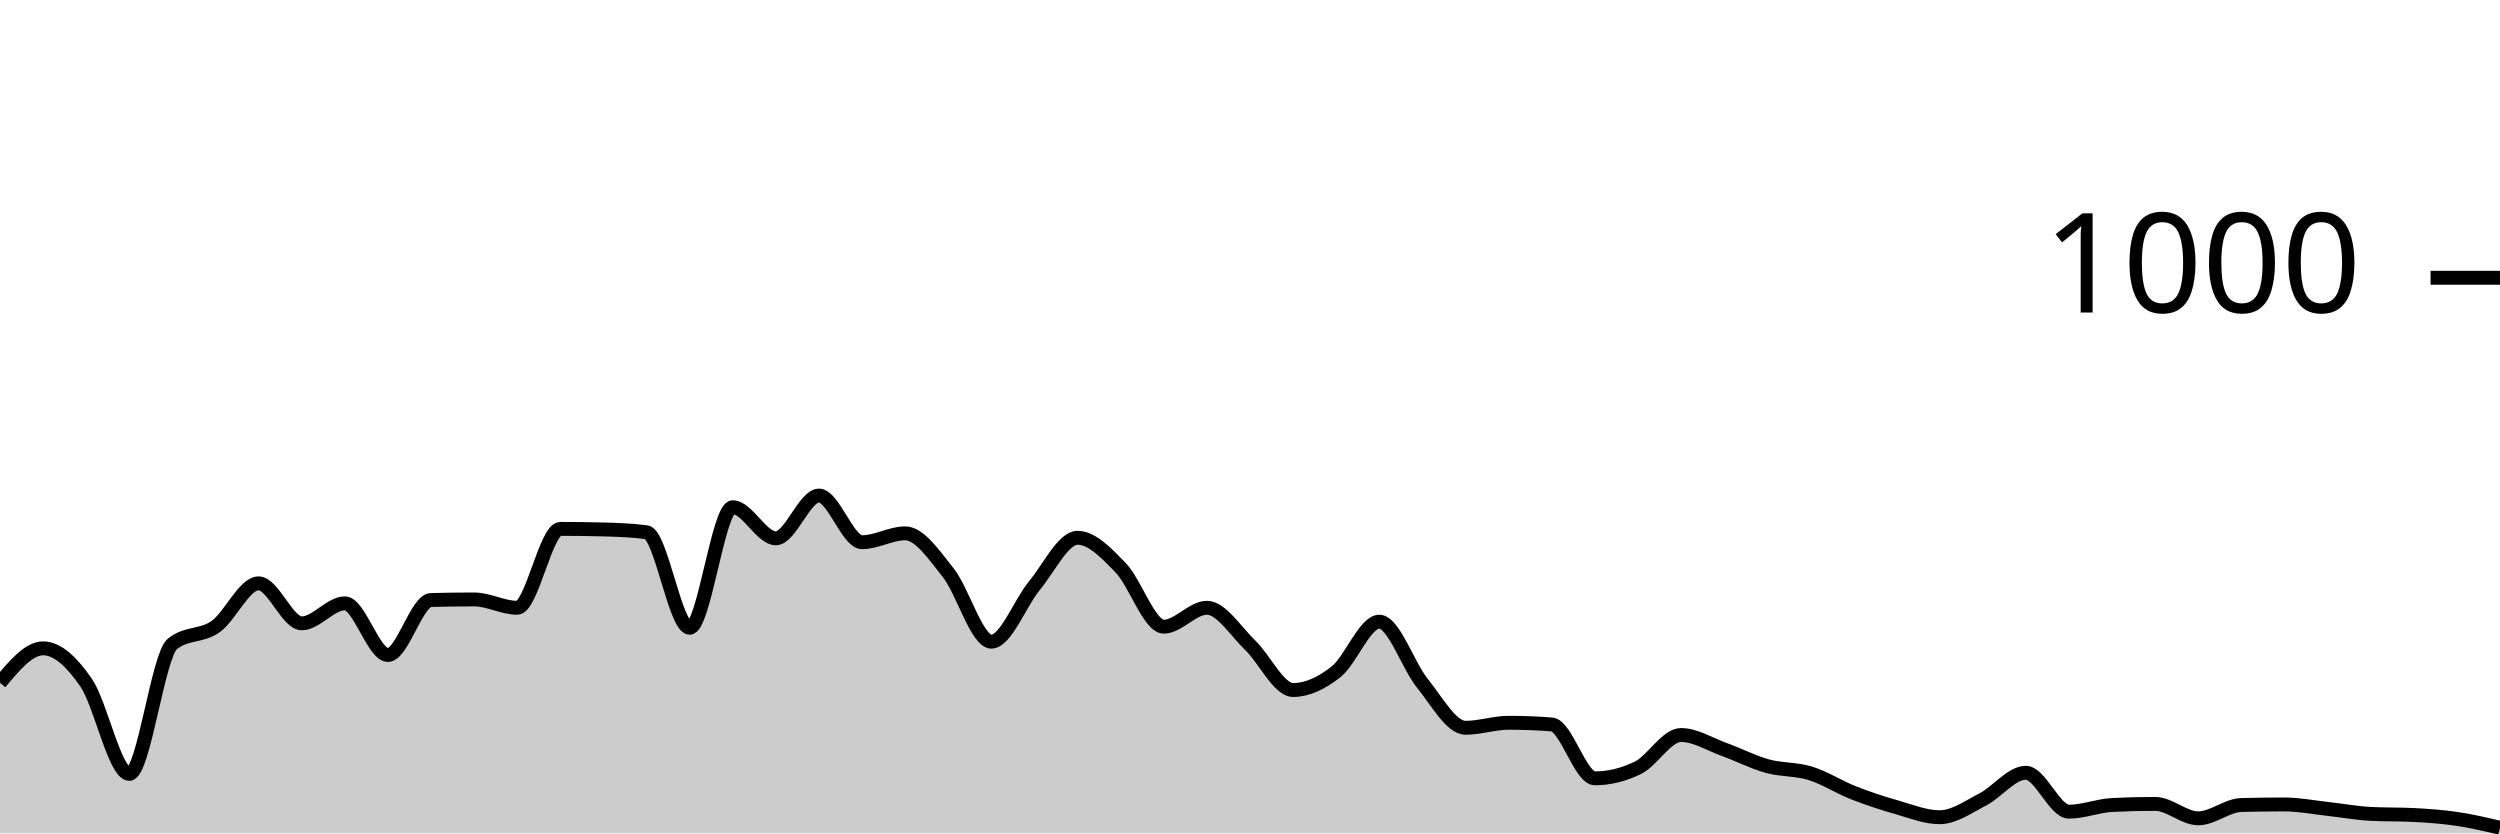
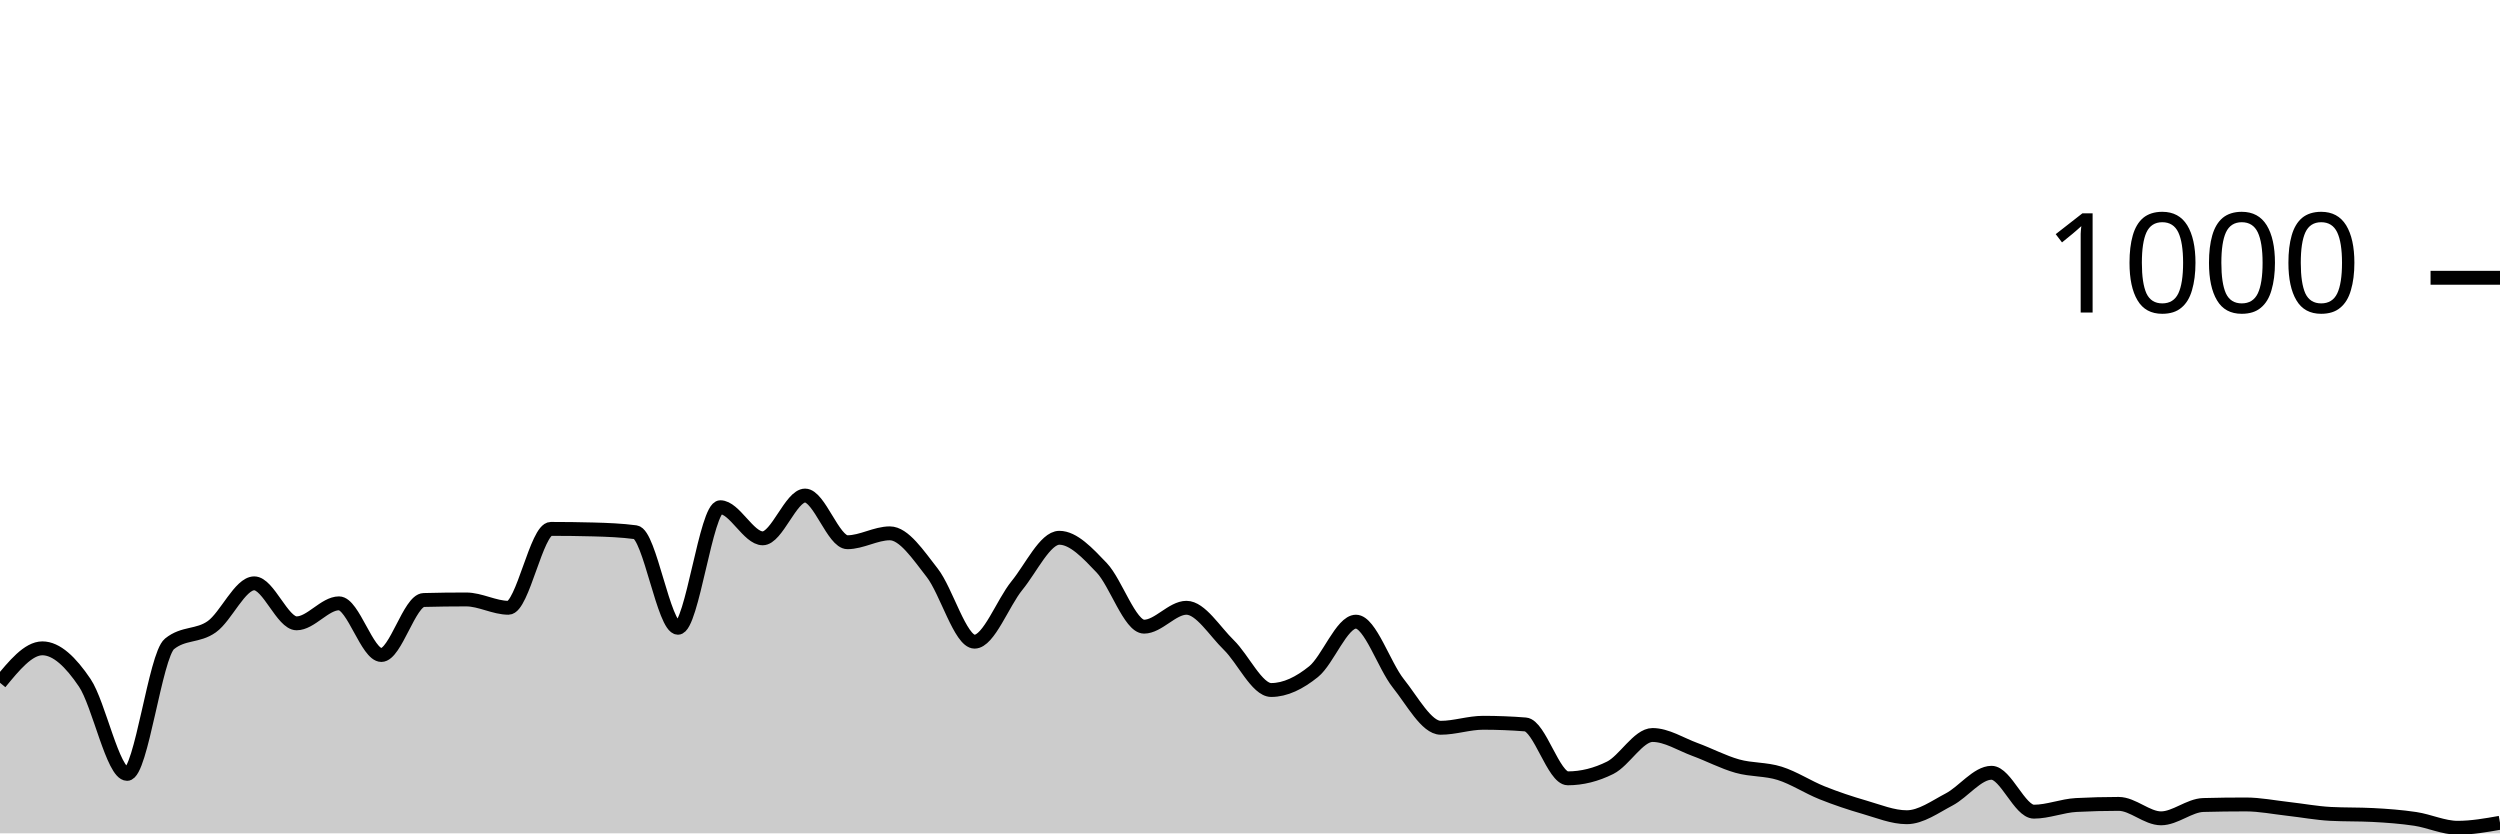
<svg xmlns="http://www.w3.org/2000/svg" viewBox="0 0 180 60">
  <g transform="translate(0,20)">
-     <path class="area" fill="rgba(0, 0, 0, 0.2)" d="M0,29.16C1.034,27.92,2.069,26.68,3.103,26.68C4.138,26.68,5.172,27.653,6.207,29.16C7.241,30.667,8.276,35.72,9.31,35.72C10.345,35.72,11.379,27.187,12.414,26.36C13.448,25.533,14.483,25.847,15.517,25.12C16.552,24.393,17.586,22,18.621,22C19.655,22,20.69,24.88,21.724,24.88C22.759,24.88,23.793,23.44,24.828,23.44C25.862,23.44,26.897,27.16,27.931,27.16C28.966,27.16,30,23.227,31.034,23.2C32.069,23.173,33.103,23.16,34.138,23.16C35.172,23.16,36.207,23.76,37.241,23.76C38.276,23.76,39.31,18.08,40.345,18.08C41.379,18.08,42.414,18.093,43.448,18.12C44.483,18.147,45.517,18.187,46.552,18.32C47.586,18.453,48.621,25.2,49.655,25.2C50.69,25.2,51.724,16.52,52.759,16.52C53.793,16.52,54.828,18.76,55.862,18.76C56.897,18.76,57.931,15.68,58.966,15.68C60,15.68,61.034,19.04,62.069,19.04C63.103,19.04,64.138,18.4,65.172,18.4C66.207,18.4,67.241,19.94,68.276,21.24C69.31,22.54,70.345,26.2,71.379,26.2C72.414,26.2,73.448,23.407,74.483,22.16C75.517,20.913,76.552,18.72,77.586,18.72C78.621,18.72,79.655,19.813,80.69,20.88C81.724,21.947,82.759,25.12,83.793,25.12C84.828,25.12,85.862,23.76,86.897,23.76C87.931,23.76,88.966,25.453,90,26.44C91.034,27.427,92.069,29.68,93.103,29.68C94.138,29.68,95.172,29.18,96.207,28.36C97.241,27.54,98.276,24.76,99.31,24.76C100.345,24.76,101.379,27.927,102.414,29.2C103.448,30.473,104.483,32.4,105.517,32.4C106.552,32.4,107.586,32.04,108.621,32.04C109.655,32.04,110.69,32.08,111.724,32.16C112.759,32.24,113.793,36.04,114.828,36.04C115.862,36.04,116.897,35.787,117.931,35.28C118.966,34.773,120,32.92,121.034,32.92C122.069,32.92,123.103,33.587,124.138,33.96C125.172,34.333,126.207,34.873,127.241,35.16C128.276,35.447,129.31,35.36,130.345,35.68C131.379,36,132.414,36.673,133.448,37.08C134.483,37.487,135.517,37.827,136.552,38.12C137.586,38.413,138.621,38.84,139.655,38.84C140.69,38.84,141.724,38.093,142.759,37.56C143.793,37.027,144.828,35.64,145.862,35.64C146.897,35.64,147.931,38.44,148.966,38.44C150,38.44,151.034,38.013,152.069,37.96C153.103,37.907,154.138,37.88,155.172,37.88C156.207,37.88,157.241,38.92,158.276,38.92C159.31,38.92,160.345,37.987,161.379,37.96C162.414,37.933,163.448,37.92,164.483,37.92C165.517,37.92,166.552,38.127,167.586,38.24C168.621,38.353,169.655,38.547,170.69,38.6C171.724,38.653,172.759,38.627,173.793,38.68C174.828,38.733,175.862,38.807,176.897,38.96C177.931,39.113,178.966,39.357,180,39.6L180,40C178.966,40,177.931,40,176.897,40C175.862,40,174.828,40,173.793,40C172.759,40,171.724,40,170.69,40C169.655,40,168.621,40,167.586,40C166.552,40,165.517,40,164.483,40C163.448,40,162.414,40,161.379,40C160.345,40,159.31,40,158.276,40C157.241,40,156.207,40,155.172,40C154.138,40,153.103,40,152.069,40C151.034,40,150,40,148.966,40C147.931,40,146.897,40,145.862,40C144.828,40,143.793,40,142.759,40C141.724,40,140.69,40,139.655,40C138.621,40,137.586,40,136.552,40C135.517,40,134.483,40,133.448,40C132.414,40,131.379,40,130.345,40C129.31,40,128.276,40,127.241,40C126.207,40,125.172,40,124.138,40C123.103,40,122.069,40,121.034,40C120,40,118.966,40,117.931,40C116.897,40,115.862,40,114.828,40C113.793,40,112.759,40,111.724,40C110.69,40,109.655,40,108.621,40C107.586,40,106.552,40,105.517,40C104.483,40,103.448,40,102.414,40C101.379,40,100.345,40,99.31,40C98.276,40,97.241,40,96.207,40C95.172,40,94.138,40,93.103,40C92.069,40,91.034,40,90,40C88.966,40,87.931,40,86.897,40C85.862,40,84.828,40,83.793,40C82.759,40,81.724,40,80.69,40C79.655,40,78.621,40,77.586,40C76.552,40,75.517,40,74.483,40C73.448,40,72.414,40,71.379,40C70.345,40,69.31,40,68.276,40C67.241,40,66.207,40,65.172,40C64.138,40,63.103,40,62.069,40C61.034,40,60,40,58.966,40C57.931,40,56.897,40,55.862,40C54.828,40,53.793,40,52.759,40C51.724,40,50.69,40,49.655,40C48.621,40,47.586,40,46.552,40C45.517,40,44.483,40,43.448,40C42.414,40,41.379,40,40.345,40C39.31,40,38.276,40,37.241,40C36.207,40,35.172,40,34.138,40C33.103,40,32.069,40,31.034,40C30,40,28.966,40,27.931,40C26.897,40,25.862,40,24.828,40C23.793,40,22.759,40,21.724,40C20.69,40,19.655,40,18.621,40C17.586,40,16.552,40,15.517,40C14.483,40,13.448,40,12.414,40C11.379,40,10.345,40,9.31,40C8.276,40,7.241,40,6.207,40C5.172,40,4.138,40,3.103,40C2.069,40,1.034,40,0,40Z" />
-     <path class="line" stroke="black" fill="none" d="M0,29.16C1.034,27.92,2.069,26.68,3.103,26.68C4.138,26.68,5.172,27.653,6.207,29.16C7.241,30.667,8.276,35.72,9.31,35.72C10.345,35.72,11.379,27.187,12.414,26.36C13.448,25.533,14.483,25.847,15.517,25.12C16.552,24.393,17.586,22,18.621,22C19.655,22,20.69,24.88,21.724,24.88C22.759,24.88,23.793,23.44,24.828,23.44C25.862,23.44,26.897,27.16,27.931,27.16C28.966,27.16,30,23.227,31.034,23.2C32.069,23.173,33.103,23.16,34.138,23.16C35.172,23.16,36.207,23.76,37.241,23.76C38.276,23.76,39.31,18.08,40.345,18.08C41.379,18.08,42.414,18.093,43.448,18.12C44.483,18.147,45.517,18.187,46.552,18.32C47.586,18.453,48.621,25.2,49.655,25.2C50.69,25.2,51.724,16.52,52.759,16.52C53.793,16.52,54.828,18.76,55.862,18.76C56.897,18.76,57.931,15.68,58.966,15.68C60,15.68,61.034,19.04,62.069,19.04C63.103,19.04,64.138,18.4,65.172,18.4C66.207,18.4,67.241,19.94,68.276,21.24C69.31,22.54,70.345,26.2,71.379,26.2C72.414,26.2,73.448,23.407,74.483,22.16C75.517,20.913,76.552,18.72,77.586,18.72C78.621,18.72,79.655,19.813,80.69,20.88C81.724,21.947,82.759,25.12,83.793,25.12C84.828,25.12,85.862,23.76,86.897,23.76C87.931,23.76,88.966,25.453,90,26.44C91.034,27.427,92.069,29.68,93.103,29.68C94.138,29.68,95.172,29.18,96.207,28.36C97.241,27.54,98.276,24.76,99.31,24.76C100.345,24.76,101.379,27.927,102.414,29.2C103.448,30.473,104.483,32.4,105.517,32.4C106.552,32.4,107.586,32.04,108.621,32.04C109.655,32.04,110.69,32.08,111.724,32.16C112.759,32.24,113.793,36.04,114.828,36.04C115.862,36.04,116.897,35.787,117.931,35.28C118.966,34.773,120,32.92,121.034,32.92C122.069,32.92,123.103,33.587,124.138,33.96C125.172,34.333,126.207,34.873,127.241,35.16C128.276,35.447,129.31,35.36,130.345,35.68C131.379,36,132.414,36.673,133.448,37.08C134.483,37.487,135.517,37.827,136.552,38.12C137.586,38.413,138.621,38.84,139.655,38.84C140.69,38.84,141.724,38.093,142.759,37.56C143.793,37.027,144.828,35.64,145.862,35.64C146.897,35.64,147.931,38.44,148.966,38.44C150,38.44,151.034,38.013,152.069,37.96C153.103,37.907,154.138,37.88,155.172,37.88C156.207,37.88,157.241,38.92,158.276,38.92C159.31,38.92,160.345,37.987,161.379,37.96C162.414,37.933,163.448,37.92,164.483,37.92C165.517,37.92,166.552,38.127,167.586,38.24C168.621,38.353,169.655,38.547,170.69,38.6C171.724,38.653,172.759,38.627,173.793,38.68C174.828,38.733,175.862,38.807,176.897,38.96C177.931,39.113,178.966,39.357,180,39.6" />
+     <path class="area" fill="rgba(0, 0, 0, 0.2)" d="M0,29.16C1.017,27.92,2.034,26.68,3.051,26.68C4.068,26.68,5.085,27.653,6.102,29.16C7.119,30.667,8.136,35.72,9.153,35.72C10.169,35.72,11.186,27.187,12.203,26.36C13.22,25.533,14.237,25.847,15.254,25.12C16.271,24.393,17.288,22,18.305,22C19.322,22,20.339,24.88,21.356,24.88C22.373,24.88,23.39,23.44,24.407,23.44C25.424,23.44,26.441,27.16,27.458,27.16C28.475,27.16,29.492,23.227,30.508,23.2C31.525,23.173,32.542,23.16,33.559,23.16C34.576,23.16,35.593,23.76,36.61,23.76C37.627,23.76,38.644,18.08,39.661,18.08C40.678,18.08,41.695,18.093,42.712,18.12C43.729,18.147,44.746,18.187,45.763,18.32C46.78,18.453,47.797,25.2,48.814,25.2C49.831,25.2,50.847,16.52,51.864,16.52C52.881,16.52,53.898,18.76,54.915,18.76C55.932,18.76,56.949,15.68,57.966,15.68C58.983,15.68,60,19.04,61.017,19.04C62.034,19.04,63.051,18.4,64.068,18.4C65.085,18.4,66.102,19.94,67.119,21.24C68.136,22.54,69.153,26.2,70.169,26.2C71.186,26.2,72.203,23.407,73.22,22.16C74.237,20.913,75.254,18.72,76.271,18.72C77.288,18.72,78.305,19.813,79.322,20.88C80.339,21.947,81.356,25.12,82.373,25.12C83.39,25.12,84.407,23.76,85.424,23.76C86.441,23.76,87.458,25.453,88.475,26.44C89.492,27.427,90.508,29.68,91.525,29.68C92.542,29.68,93.559,29.18,94.576,28.36C95.593,27.54,96.61,24.76,97.627,24.76C98.644,24.76,99.661,27.927,100.678,29.2C101.695,30.473,102.712,32.4,103.729,32.4C104.746,32.4,105.763,32.04,106.78,32.04C107.797,32.04,108.814,32.08,109.831,32.16C110.847,32.24,111.864,36.04,112.881,36.04C113.898,36.04,114.915,35.787,115.932,35.28C116.949,34.773,117.966,32.92,118.983,32.92C120,32.92,121.017,33.587,122.034,33.96C123.051,34.333,124.068,34.873,125.085,35.16C126.102,35.447,127.119,35.36,128.136,35.68C129.153,36,130.169,36.673,131.186,37.08C132.203,37.487,133.22,37.827,134.237,38.12C135.254,38.413,136.271,38.84,137.288,38.84C138.305,38.84,139.322,38.093,140.339,37.56C141.356,37.027,142.373,35.64,143.39,35.64C144.407,35.64,145.424,38.44,146.441,38.44C147.458,38.44,148.475,38.013,149.492,37.96C150.508,37.907,151.525,37.88,152.542,37.88C153.559,37.88,154.576,38.92,155.593,38.92C156.61,38.92,157.627,37.987,158.644,37.96C159.661,37.933,160.678,37.92,161.695,37.92C162.712,37.92,163.729,38.127,164.746,38.24C165.763,38.353,166.78,38.547,167.797,38.6C168.814,38.653,169.831,38.627,170.847,38.68C171.864,38.733,172.881,38.807,173.898,38.96C174.915,39.113,175.932,39.6,176.949,39.6C177.966,39.6,178.983,39.42,180,39.24L180,40C178.983,40,177.966,40,176.949,40C175.932,40,174.915,40,173.898,40C172.881,40,171.864,40,170.847,40C169.831,40,168.814,40,167.797,40C166.78,40,165.763,40,164.746,40C163.729,40,162.712,40,161.695,40C160.678,40,159.661,40,158.644,40C157.627,40,156.61,40,155.593,40C154.576,40,153.559,40,152.542,40C151.525,40,150.508,40,149.492,40C148.475,40,147.458,40,146.441,40C145.424,40,144.407,40,143.39,40C142.373,40,141.356,40,140.339,40C139.322,40,138.305,40,137.288,40C136.271,40,135.254,40,134.237,40C133.22,40,132.203,40,131.186,40C130.169,40,129.153,40,128.136,40C127.119,40,126.102,40,125.085,40C124.068,40,123.051,40,122.034,40C121.017,40,120,40,118.983,40C117.966,40,116.949,40,115.932,40C114.915,40,113.898,40,112.881,40C111.864,40,110.847,40,109.831,40C108.814,40,107.797,40,106.78,40C105.763,40,104.746,40,103.729,40C102.712,40,101.695,40,100.678,40C99.661,40,98.644,40,97.627,40C96.61,40,95.593,40,94.576,40C93.559,40,92.542,40,91.525,40C90.508,40,89.492,40,88.475,40C87.458,40,86.441,40,85.424,40C84.407,40,83.39,40,82.373,40C81.356,40,80.339,40,79.322,40C78.305,40,77.288,40,76.271,40C75.254,40,74.237,40,73.22,40C72.203,40,71.186,40,70.169,40C69.153,40,68.136,40,67.119,40C66.102,40,65.085,40,64.068,40C63.051,40,62.034,40,61.017,40C60,40,58.983,40,57.966,40C56.949,40,55.932,40,54.915,40C53.898,40,52.881,40,51.864,40C50.847,40,49.831,40,48.814,40C47.797,40,46.78,40,45.763,40C44.746,40,43.729,40,42.712,40C41.695,40,40.678,40,39.661,40C38.644,40,37.627,40,36.61,40C35.593,40,34.576,40,33.559,40C32.542,40,31.525,40,30.508,40C29.492,40,28.475,40,27.458,40C26.441,40,25.424,40,24.407,40C23.39,40,22.373,40,21.356,40C20.339,40,19.322,40,18.305,40C17.288,40,16.271,40,15.254,40C14.237,40,13.22,40,12.203,40C11.186,40,10.169,40,9.153,40C8.136,40,7.119,40,6.102,40C5.085,40,4.068,40,3.051,40C2.034,40,1.017,40,0,40Z" />
+     <path class="line" stroke="black" fill="none" d="M0,29.16C1.017,27.92,2.034,26.68,3.051,26.68C4.068,26.68,5.085,27.653,6.102,29.16C7.119,30.667,8.136,35.72,9.153,35.72C10.169,35.72,11.186,27.187,12.203,26.36C13.22,25.533,14.237,25.847,15.254,25.12C16.271,24.393,17.288,22,18.305,22C19.322,22,20.339,24.88,21.356,24.88C22.373,24.88,23.39,23.44,24.407,23.44C25.424,23.44,26.441,27.16,27.458,27.16C28.475,27.16,29.492,23.227,30.508,23.2C31.525,23.173,32.542,23.16,33.559,23.16C34.576,23.16,35.593,23.76,36.61,23.76C37.627,23.76,38.644,18.08,39.661,18.08C40.678,18.08,41.695,18.093,42.712,18.12C43.729,18.147,44.746,18.187,45.763,18.32C46.78,18.453,47.797,25.2,48.814,25.2C49.831,25.2,50.847,16.52,51.864,16.52C52.881,16.52,53.898,18.76,54.915,18.76C55.932,18.76,56.949,15.68,57.966,15.68C58.983,15.68,60,19.04,61.017,19.04C62.034,19.04,63.051,18.4,64.068,18.4C65.085,18.4,66.102,19.94,67.119,21.24C68.136,22.54,69.153,26.2,70.169,26.2C71.186,26.2,72.203,23.407,73.22,22.16C74.237,20.913,75.254,18.72,76.271,18.72C77.288,18.72,78.305,19.813,79.322,20.88C80.339,21.947,81.356,25.12,82.373,25.12C83.39,25.12,84.407,23.76,85.424,23.76C86.441,23.76,87.458,25.453,88.475,26.44C89.492,27.427,90.508,29.68,91.525,29.68C92.542,29.68,93.559,29.18,94.576,28.36C95.593,27.54,96.61,24.76,97.627,24.76C98.644,24.76,99.661,27.927,100.678,29.2C101.695,30.473,102.712,32.4,103.729,32.4C104.746,32.4,105.763,32.04,106.78,32.04C107.797,32.04,108.814,32.08,109.831,32.16C110.847,32.24,111.864,36.04,112.881,36.04C113.898,36.04,114.915,35.787,115.932,35.28C116.949,34.773,117.966,32.92,118.983,32.92C120,32.92,121.017,33.587,122.034,33.96C123.051,34.333,124.068,34.873,125.085,35.16C126.102,35.447,127.119,35.36,128.136,35.68C129.153,36,130.169,36.673,131.186,37.08C132.203,37.487,133.22,37.827,134.237,38.12C135.254,38.413,136.271,38.84,137.288,38.84C138.305,38.84,139.322,38.093,140.339,37.56C141.356,37.027,142.373,35.64,143.39,35.64C144.407,35.64,145.424,38.44,146.441,38.44C147.458,38.44,148.475,38.013,149.492,37.96C150.508,37.907,151.525,37.88,152.542,37.88C153.559,37.88,154.576,38.92,155.593,38.92C156.61,38.92,157.627,37.987,158.644,37.96C159.661,37.933,160.678,37.92,161.695,37.92C162.712,37.92,163.729,38.127,164.746,38.24C165.763,38.353,166.78,38.547,167.797,38.6C168.814,38.653,169.831,38.627,170.847,38.68C171.864,38.733,172.881,38.807,173.898,38.96C174.915,39.113,175.932,39.6,176.949,39.6C177.966,39.6,178.983,39.42,180,39.24" />
    <path class="axis-ceiling" stroke-width="1" stroke="black" fill="none" d="M175,0L180,0" />
    <text class="axis-ceiling-label" font-family="sans-serif" text-anchor="end" font-size="10px" x="170" y="2.5">1000</text>
  </g>
</svg>
